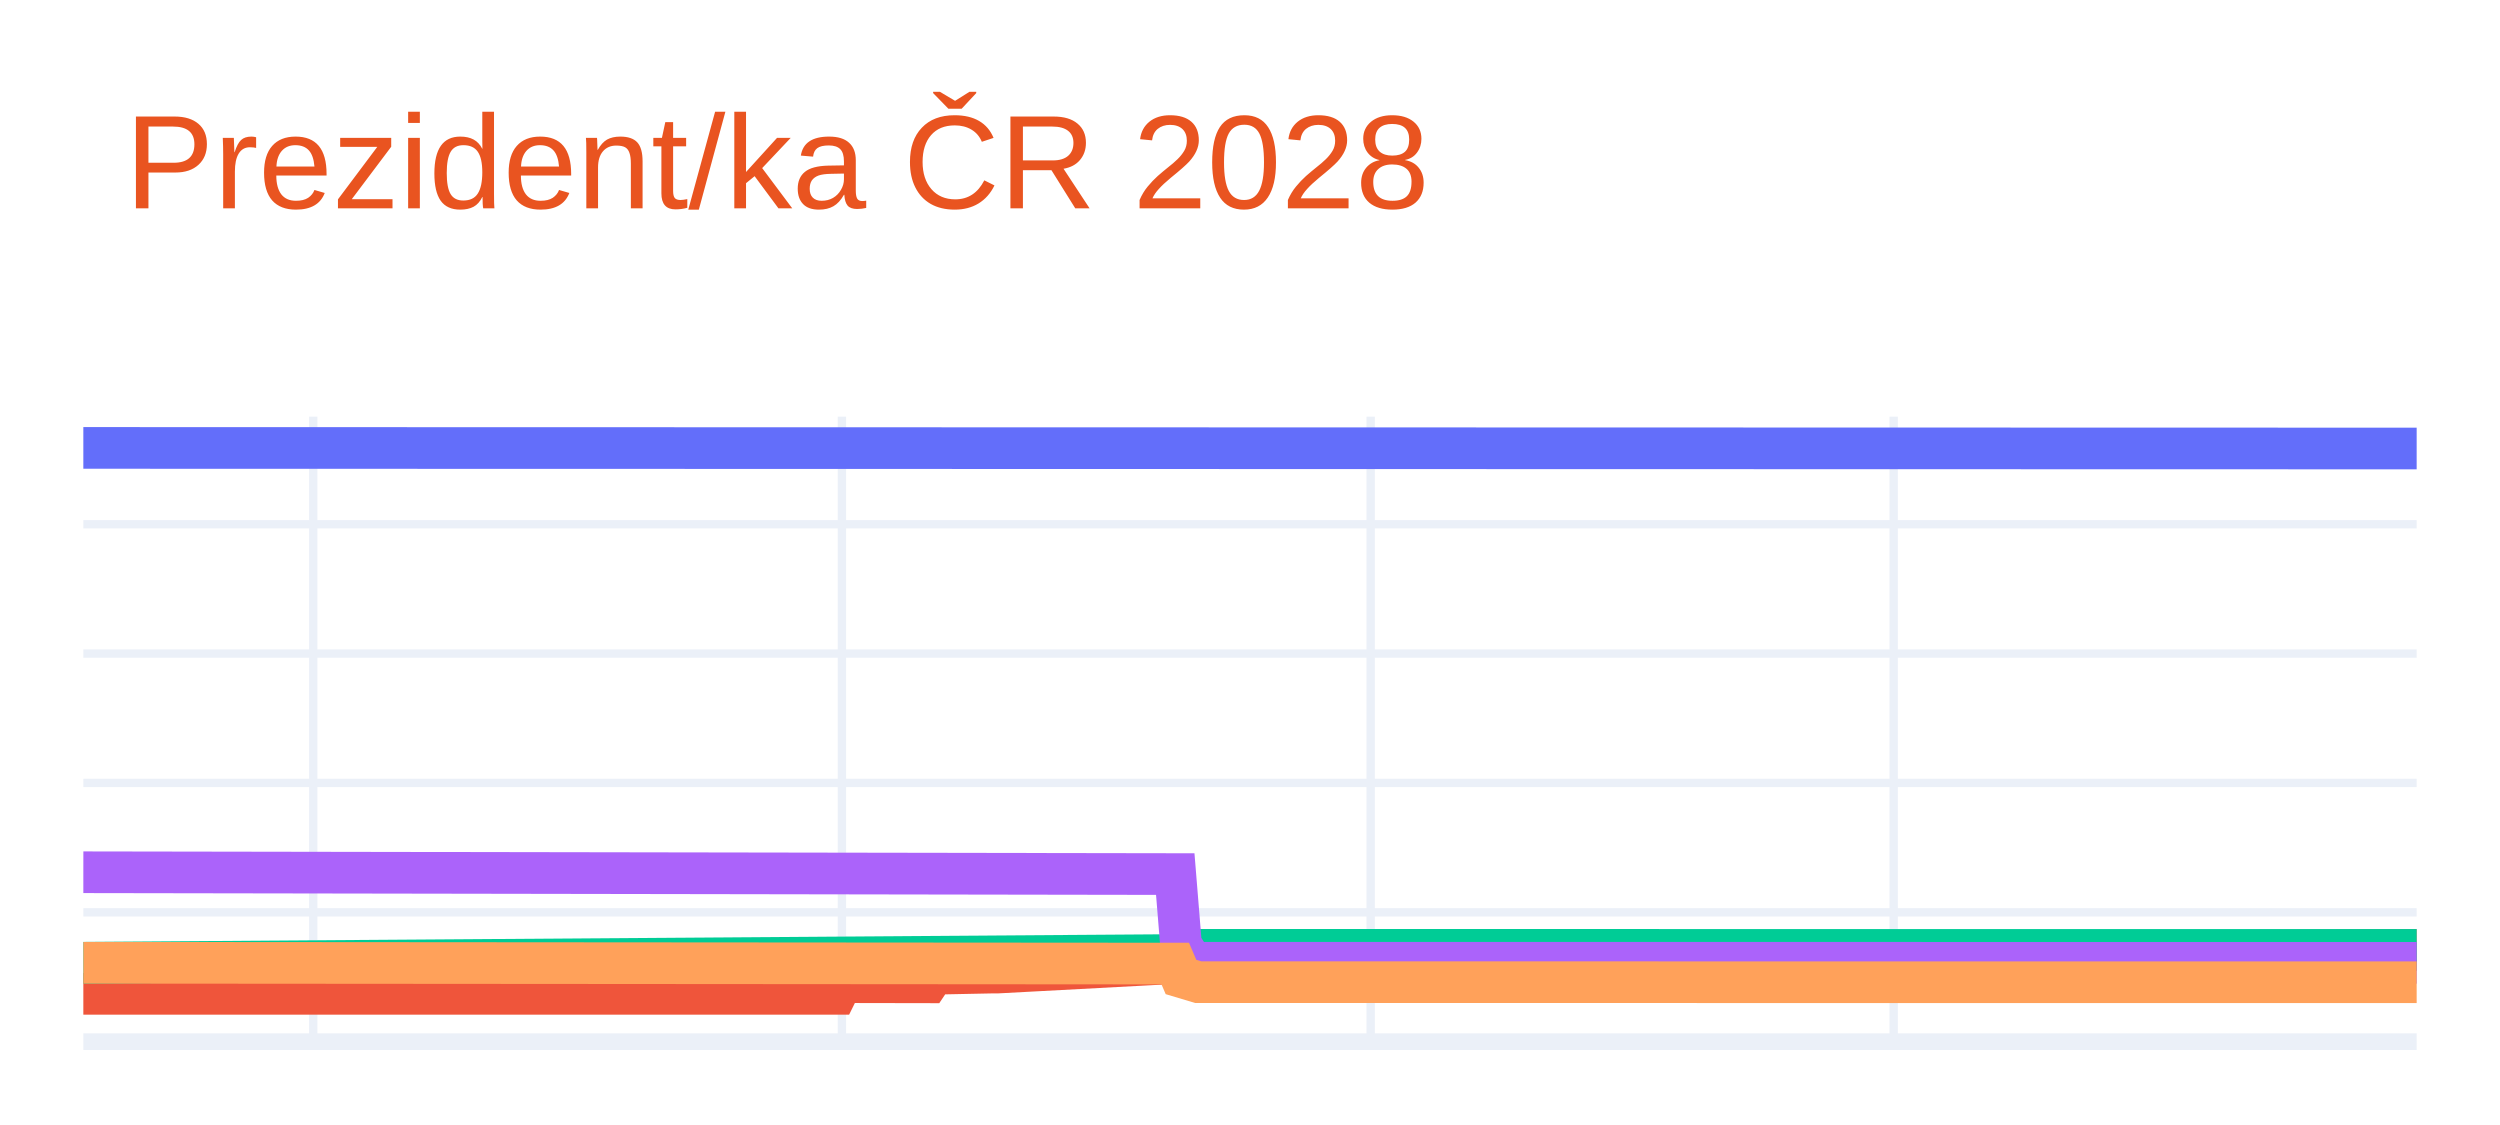
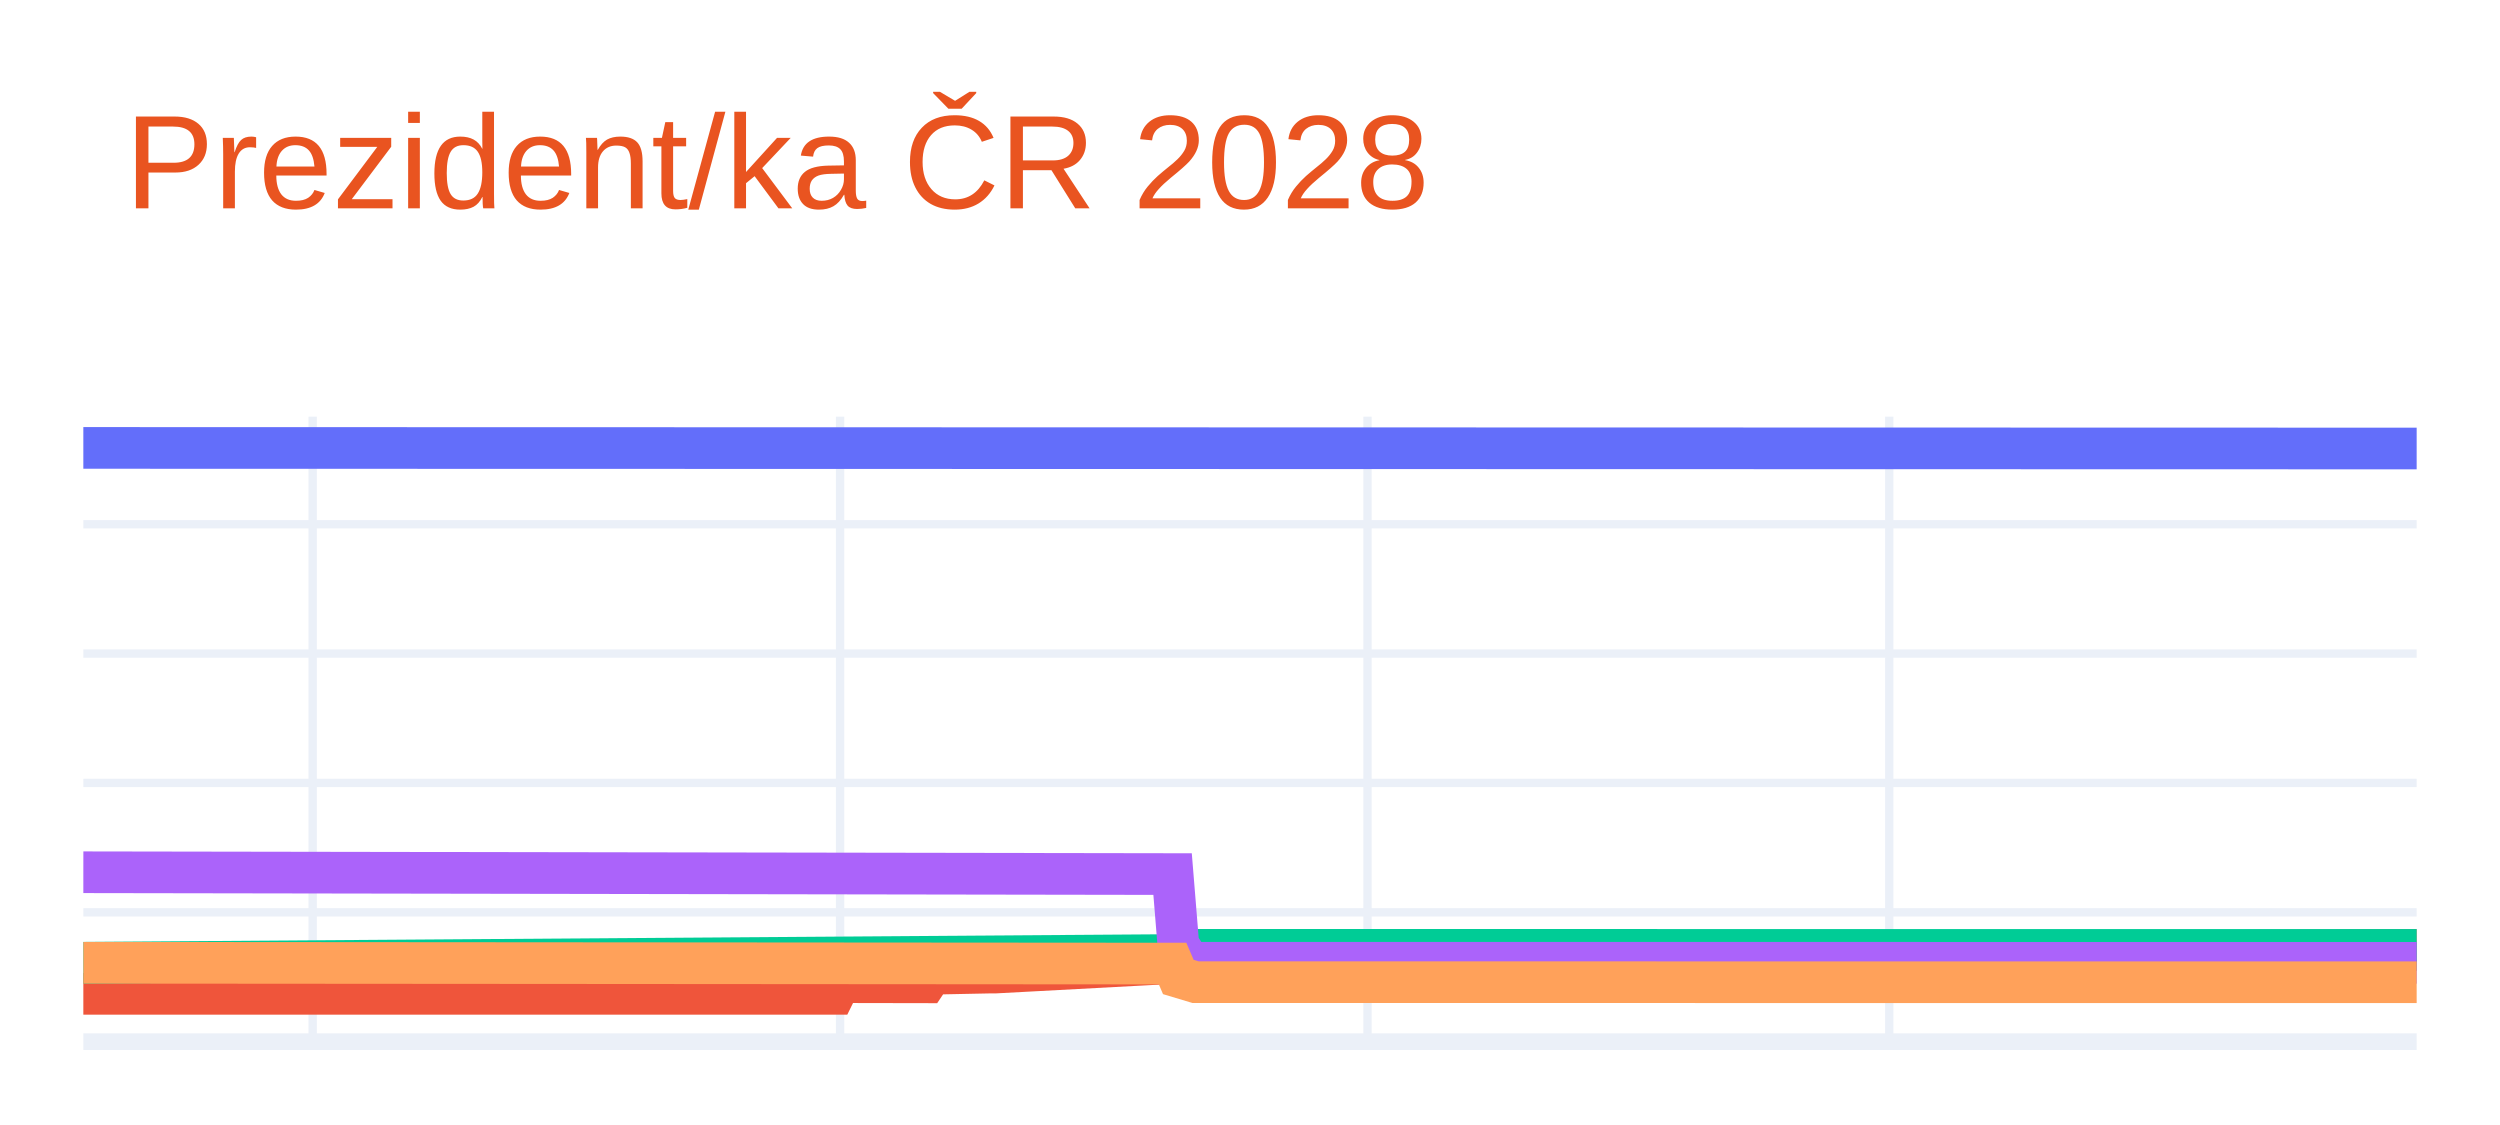
<svg xmlns="http://www.w3.org/2000/svg" class="main-svg" width="300" height="135" style="" viewBox="0 0 300 135">
  <rect x="0" y="0" width="300" height="135" style="fill: rgb(255, 255, 255); fill-opacity: 1;" />
-   <defs id="defs-d2d888">
+   <defs id="defs-f3efd2">
    <g class="clips">
-       <clipPath id="clipd2d888xyplot" class="plotclip">
+       <clipPath id="clipf3efd2xyplot" class="plotclip">
        <rect width="280" height="75" />
      </clipPath>
-       <clipPath class="axesclip" id="clipd2d888x">
+       <clipPath class="axesclip" id="clipf3efd2x">
        <rect x="10" y="0" width="280" height="135" />
      </clipPath>
-       <clipPath class="axesclip" id="clipd2d888y">
+       <clipPath class="axesclip" id="clipf3efd2y">
        <rect x="0" y="50" width="300" height="75" />
      </clipPath>
-       <clipPath class="axesclip" id="clipd2d888xy">
+       <clipPath class="axesclip" id="clipf3efd2xy">
        <rect x="10" y="50" width="280" height="75" />
      </clipPath>
    </g>
    <g class="gradients" />
    <g class="patterns" />
  </defs>
  <g class="bglayer" />
  <g class="layer-below">
    <g class="imagelayer" />
    <g class="shapelayer" />
  </g>
  <g class="cartesianlayer">
    <g class="subplot xy">
      <g class="layer-subplot">
        <g class="shapelayer" />
        <g class="imagelayer" />
      </g>
      <g class="minor-gridlayer">
        <g class="x" />
        <g class="y" />
      </g>
      <g class="gridlayer">
        <g class="x">
-           <path class="xgrid crisp" transform="translate(37.59,0)" d="M0,50v75" style="stroke: rgb(235, 240, 248); stroke-opacity: 1; stroke-width: 1px;" />
-           <path class="xgrid crisp" transform="translate(101.03,0)" d="M0,50v75" style="stroke: rgb(235, 240, 248); stroke-opacity: 1; stroke-width: 1px;" />
-           <path class="xgrid crisp" transform="translate(164.48,0)" d="M0,50v75" style="stroke: rgb(235, 240, 248); stroke-opacity: 1; stroke-width: 1px;" />
-           <path class="xgrid crisp" transform="translate(227.24,0)" d="M0,50v75" style="stroke: rgb(235, 240, 248); stroke-opacity: 1; stroke-width: 1px;" />
+           <path class="xgrid crisp" transform="translate(37.52,0)" d="M0,50v75" style="stroke: rgb(235, 240, 248); stroke-opacity: 1; stroke-width: 1px;" />
+           <path class="xgrid crisp" transform="translate(100.81,0)" d="M0,50v75" style="stroke: rgb(235, 240, 248); stroke-opacity: 1; stroke-width: 1px;" />
+           <path class="xgrid crisp" transform="translate(164.1,0)" d="M0,50v75" style="stroke: rgb(235, 240, 248); stroke-opacity: 1; stroke-width: 1px;" />
+           <path class="xgrid crisp" transform="translate(226.71,0)" d="M0,50v75" style="stroke: rgb(235, 240, 248); stroke-opacity: 1; stroke-width: 1px;" />
        </g>
        <g class="y">
          <path class="ygrid crisp" transform="translate(0,109.48)" d="M10,0h280" style="stroke: rgb(235, 240, 248); stroke-opacity: 1; stroke-width: 1px;" />
          <path class="ygrid crisp" transform="translate(0,93.95)" d="M10,0h280" style="stroke: rgb(235, 240, 248); stroke-opacity: 1; stroke-width: 1px;" />
          <path class="ygrid crisp" transform="translate(0,78.43)" d="M10,0h280" style="stroke: rgb(235, 240, 248); stroke-opacity: 1; stroke-width: 1px;" />
          <path class="ygrid crisp" transform="translate(0,62.91)" d="M10,0h280" style="stroke: rgb(235, 240, 248); stroke-opacity: 1; stroke-width: 1px;" />
        </g>
      </g>
      <g class="zerolinelayer">
        <path class="yzl zl crisp" transform="translate(0,125)" d="M10,0h280" style="stroke: rgb(235, 240, 248); stroke-opacity: 1; stroke-width: 2px;" />
      </g>
      <g class="layer-between">
        <g class="shapelayer" />
        <g class="imagelayer" />
      </g>
      <path class="xlines-below" />
      <path class="ylines-below" />
      <g class="overlines-below" />
      <g class="xaxislayer-below" />
      <g class="yaxislayer-below" />
      <g class="overaxes-below" />
-       <g class="plot" transform="translate(10,50)" clip-path="url(#clipd2d888xyplot)">
+       <g class="plot" transform="translate(10,50)" clip-path="url(#clipf3efd2xyplot)">
        <g class="scatterlayer mlayer">
-           <g class="trace scatter tracebe7d30" style="stroke-miterlimit: 2; opacity: 1;">
+           <g class="trace scatter trace355b37" style="stroke-miterlimit: 2; opacity: 1;">
            <g class="fills" />
            <g class="errorbars" />
            <g class="lines">
              <path class="js-line" d="M0,3.75L280,3.82" style="vector-effect: none; fill: none; stroke: rgb(99, 110, 250); stroke-opacity: 1; stroke-width: 5px; opacity: 1;" />
            </g>
            <g class="points" />
            <g class="text" />
          </g>
-           <g class="trace scatter trace658e2f" style="stroke-miterlimit: 2; opacity: 1;">
+           <g class="trace scatter tracec91f5b" style="stroke-miterlimit: 2; opacity: 1;">
            <g class="fills" />
            <g class="errorbars" />
            <g class="lines">
-               <path class="js-line" d="M0,69.26L90.34,69.26L91.03,67.86L101.38,67.88L102.07,66.85L108.97,66.71L109.66,66.71L131.72,65.53L132.41,64.75L280,63.99" style="vector-effect: none; fill: none; stroke: rgb(239, 85, 59); stroke-opacity: 1; stroke-width: 5px; opacity: 1;" />
+               <path class="js-line" d="M0,69.26L90.12,69.26L90.81,67.86L101.13,67.88L101.82,66.85L108.7,66.71L109.39,66.71L131.4,65.53L132.09,64.75L280,63.99" style="vector-effect: none; fill: none; stroke: rgb(239, 85, 59); stroke-opacity: 1; stroke-width: 5px; opacity: 1;" />
            </g>
            <g class="points" />
            <g class="text" />
          </g>
-           <g class="trace scatter trace1fd2a1" style="stroke-miterlimit: 2; opacity: 1;">
+           <g class="trace scatter trace343648" style="stroke-miterlimit: 2; opacity: 1;">
            <g class="fills" />
            <g class="errorbars" />
            <g class="lines">
-               <path class="js-line" d="M0,65.53L131.72,64.6L132.41,63.98L280,63.99" style="vector-effect: none; fill: none; stroke: rgb(0, 204, 150); stroke-opacity: 1; stroke-width: 5px; opacity: 1;" />
+               <path class="js-line" d="M0,65.53L131.4,64.6L132.09,63.98L280,63.99" style="vector-effect: none; fill: none; stroke: rgb(0, 204, 150); stroke-opacity: 1; stroke-width: 5px; opacity: 1;" />
            </g>
            <g class="points" />
            <g class="text" />
          </g>
-           <g class="trace scatter trace7c976c" style="stroke-miterlimit: 2; opacity: 1;">
+           <g class="trace scatter trace472f69" style="stroke-miterlimit: 2; opacity: 1;">
            <g class="fills" />
            <g class="errorbars" />
            <g class="lines">
-               <path class="js-line" d="M0,54.67L131.03,54.89L131.72,63.36L133.1,65.53L133.79,65.53L280,65.54" style="vector-effect: none; fill: none; stroke: rgb(171, 99, 250); stroke-opacity: 1; stroke-width: 5px; opacity: 1;" />
+               <path class="js-line" d="M0,54.67L130.71,54.89L131.4,63.36L132.78,65.53L133.46,65.53L280,65.54" style="vector-effect: none; fill: none; stroke: rgb(171, 99, 250); stroke-opacity: 1; stroke-width: 5px; opacity: 1;" />
            </g>
            <g class="points" />
            <g class="text" />
          </g>
-           <g class="trace scatter trace917d3a" style="stroke-miterlimit: 2; opacity: 1;">
+           <g class="trace scatter trace121e38" style="stroke-miterlimit: 2; opacity: 1;">
            <g class="fills" />
            <g class="errorbars" />
            <g class="lines">
-               <path class="js-line" d="M0,65.53L131.03,65.63L131.72,67.24L133.79,67.86L134.48,67.86L280,67.87" style="vector-effect: none; fill: none; stroke: rgb(255, 161, 90); stroke-opacity: 1; stroke-width: 5px; opacity: 1;" />
+               <path class="js-line" d="M0,65.53L130.71,65.63L131.4,67.24L133.46,67.86L134.15,67.86L280,67.87" style="vector-effect: none; fill: none; stroke: rgb(255, 161, 90); stroke-opacity: 1; stroke-width: 5px; opacity: 1;" />
            </g>
            <g class="points" />
            <g class="text" />
          </g>
        </g>
      </g>
      <g class="overplot" />
      <path class="xlines-above crisp" d="M0,0" style="fill: none;" />
      <path class="ylines-above crisp" d="M0,0" style="fill: none;" />
      <g class="overlines-above" />
      <g class="xaxislayer-above" />
      <g class="yaxislayer-above" />
      <g class="overaxes-above" />
    </g>
  </g>
  <g class="polarlayer" />
  <g class="smithlayer" />
  <g class="ternarylayer" />
  <g class="geolayer" />
  <g class="funnelarealayer" />
  <g class="pielayer" />
  <g class="iciclelayer" />
  <g class="treemaplayer" />
  <g class="sunburstlayer" />
  <g class="glimages" />
-   <defs id="topdefs-d2d888">
+   <defs id="topdefs-f3efd2">
    <g class="clips" />
  </defs>
  <g class="layer-above">
    <g class="imagelayer" />
    <g class="shapelayer" />
  </g>
  <g class="infolayer">
    <g class="g-gtitle">
      <text class="gtitle" x="15" y="25" text-anchor="start" dy="0em" style="font-family: Ubuntu, verdana, arial, sans-serif; font-size: 16px; fill: rgb(233, 84, 32); opacity: 1; white-space: pre;">Prezident/ka ČR 2028</text>
    </g>
    <g class="g-xtitle" />
    <g class="g-ytitle" />
  </g>
</svg>
